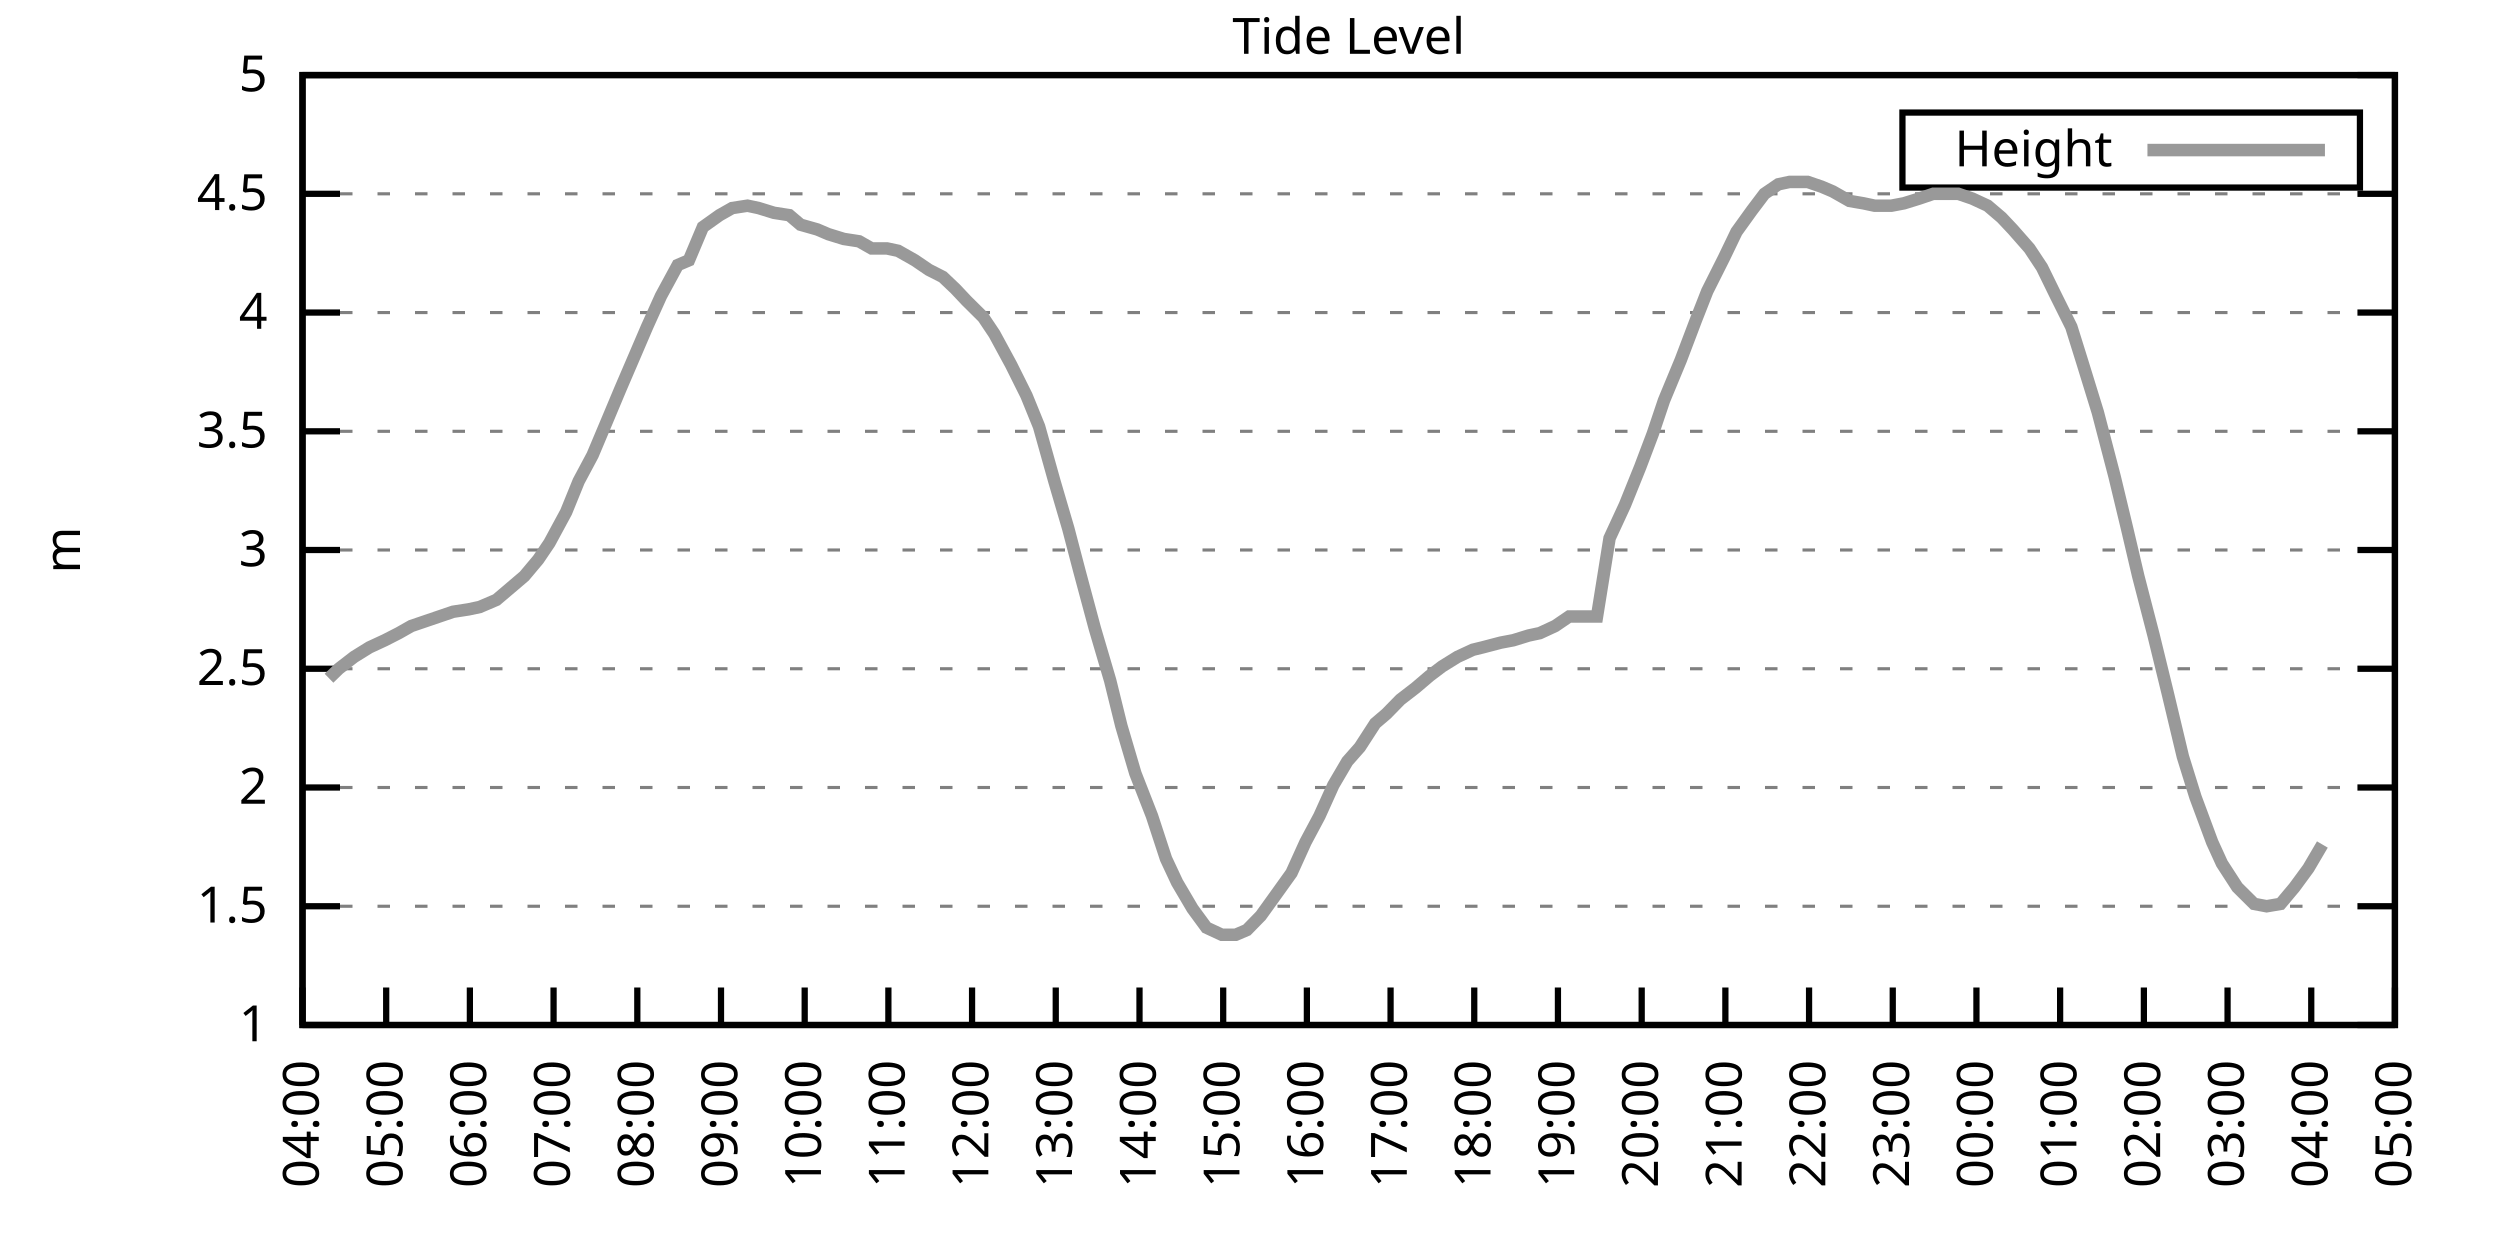
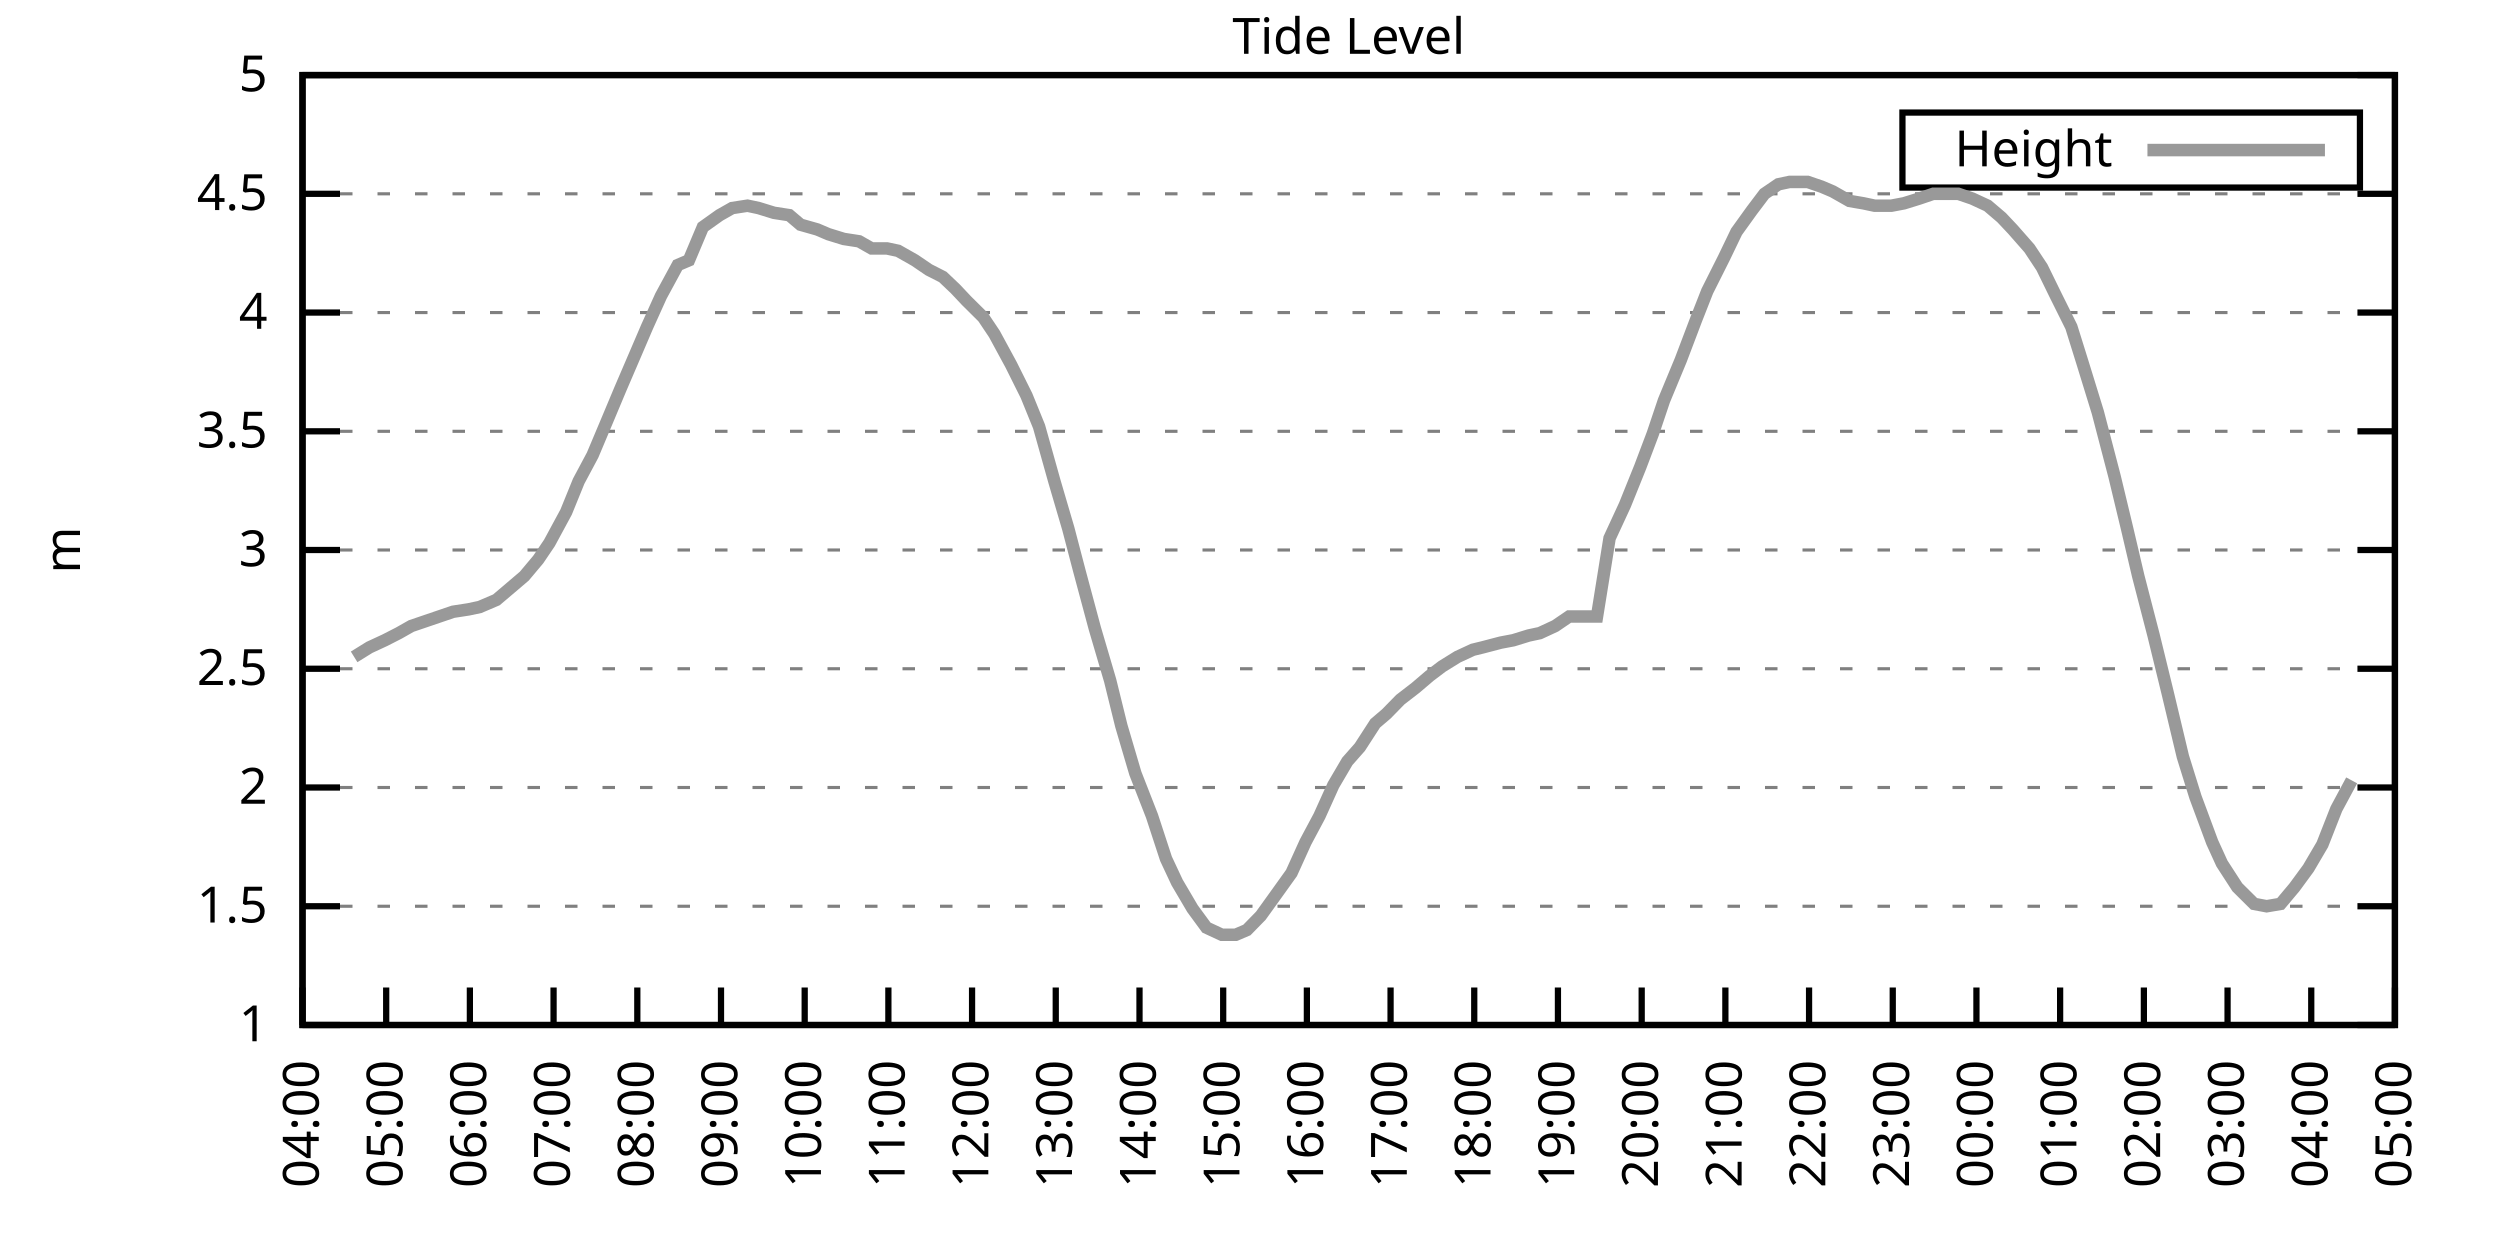
<svg xmlns="http://www.w3.org/2000/svg" xmlns:xlink="http://www.w3.org/1999/xlink" width="400" height="200" viewBox="0 0 400 200">
  <g id="gnuplot_canvas">
    <rect x="0" y="0" width="400" height="200" fill="none" />
    <defs>
      <circle id="gpDot" r="0.5" stroke-width="0.5" stroke="currentColor" />
      <path id="gpPt0" stroke-width="0.333" stroke="currentColor" d="M-1,0 h2 M0,-1 v2" />
      <path id="gpPt1" stroke-width="0.333" stroke="currentColor" d="M-1,-1 L1,1 M1,-1 L-1,1" />
      <path id="gpPt2" stroke-width="0.333" stroke="currentColor" d="M-1,0 L1,0 M0,-1 L0,1 M-1,-1 L1,1 M-1,1 L1,-1" />
      <rect id="gpPt3" stroke-width="0.333" stroke="currentColor" x="-1" y="-1" width="2" height="2" />
      <rect id="gpPt4" stroke-width="0.333" stroke="currentColor" fill="currentColor" x="-1" y="-1" width="2" height="2" />
      <circle id="gpPt5" stroke-width="0.333" stroke="currentColor" cx="0" cy="0" r="1" />
      <use xlink:href="#gpPt5" id="gpPt6" fill="currentColor" stroke="none" />
      <path id="gpPt7" stroke-width="0.333" stroke="currentColor" d="M0,-1.33 L-1.33,0.67 L1.33,0.67 z" />
      <use xlink:href="#gpPt7" id="gpPt8" fill="currentColor" stroke="none" />
      <use xlink:href="#gpPt7" id="gpPt9" stroke="currentColor" transform="rotate(180)" />
      <use xlink:href="#gpPt9" id="gpPt10" fill="currentColor" stroke="none" />
      <use xlink:href="#gpPt3" id="gpPt11" stroke="currentColor" transform="rotate(45)" />
      <use xlink:href="#gpPt11" id="gpPt12" fill="currentColor" stroke="none" />
      <path id="gpPt13" stroke-width="0.333" stroke="currentColor" d="M0,1.330 L1.265,0.411 L0.782,-1.067 L-0.782,-1.076 L-1.265,0.411 z" />
      <use xlink:href="#gpPt13" id="gpPt14" fill="currentColor" stroke="none" />
      <filter id="textbox" filterUnits="objectBoundingBox" x="0" y="0" height="1" width="1">
        <feFlood flood-color="white" flood-opacity="1" result="bgnd" />
        <feComposite in="SourceGraphic" in2="bgnd" operator="atop" />
      </filter>
      <filter id="greybox" filterUnits="objectBoundingBox" x="0" y="0" height="1" width="1">
        <feFlood flood-color="lightgrey" flood-opacity="1" result="grey" />
        <feComposite in="SourceGraphic" in2="grey" operator="atop" />
      </filter>
    </defs>
    <g fill="none" color="white" stroke="currentColor" stroke-width="1.00" stroke-linecap="butt" stroke-linejoin="miter">
</g>
    <g fill="none" color="black" stroke="currentColor" stroke-width="1.00" stroke-linecap="butt" stroke-linejoin="miter">
      <g stroke="none" shape-rendering="crispEdges">
        <polygon fill="rgb(255, 255, 255)" points="48.40,164.00 383.18,164.00 383.18,12.02 48.40,12.02 " />
      </g>
    </g>
    <g fill="none" color="black" stroke="currentColor" stroke-width="1.00" stroke-linecap="butt" stroke-linejoin="miter">
</g>
    <g fill="none" color="black" stroke="black" stroke-width="0.50" stroke-linecap="butt" stroke-linejoin="miter">
</g>
    <g fill="none" color="gray" stroke="currentColor" stroke-width="0.50" stroke-linecap="butt" stroke-linejoin="miter">
      <path stroke="gray" stroke-dasharray="2,4" class="gridline" d="M48.40,164.00 L383.19,164.00  " />
    </g>
    <g fill="none" color="gray" stroke="gray" stroke-width="1.00" stroke-linecap="butt" stroke-linejoin="miter">
</g>
    <g fill="none" color="black" stroke="currentColor" stroke-width="1.00" stroke-linecap="butt" stroke-linejoin="miter">
      <path stroke="black" d="M48.40,164.00 L54.40,164.00 M383.19,164.00 L377.19,164.00  " />
      <g transform="translate(42.80,166.60)" stroke="none" fill="black" font-family="Sans" font-size="8.00" text-anchor="end">
        <text>
          <tspan font-family="Sans"> 1</tspan>
        </text>
      </g>
    </g>
    <g fill="none" color="black" stroke="currentColor" stroke-width="1.00" stroke-linecap="butt" stroke-linejoin="miter">
</g>
    <g fill="none" color="black" stroke="black" stroke-width="0.50" stroke-linecap="butt" stroke-linejoin="miter">
</g>
    <g fill="none" color="gray" stroke="currentColor" stroke-width="0.50" stroke-linecap="butt" stroke-linejoin="miter">
      <path stroke="gray" stroke-dasharray="2,4" class="gridline" d="M48.40,145.00 L383.19,145.00  " />
    </g>
    <g fill="none" color="gray" stroke="gray" stroke-width="1.00" stroke-linecap="butt" stroke-linejoin="miter">
</g>
    <g fill="none" color="black" stroke="currentColor" stroke-width="1.00" stroke-linecap="butt" stroke-linejoin="miter">
      <path stroke="black" d="M48.40,145.00 L54.40,145.00 M383.19,145.00 L377.19,145.00  " />
      <g transform="translate(42.80,147.60)" stroke="none" fill="black" font-family="Sans" font-size="8.00" text-anchor="end">
        <text>
          <tspan font-family="Sans"> 1.5</tspan>
        </text>
      </g>
    </g>
    <g fill="none" color="black" stroke="currentColor" stroke-width="1.00" stroke-linecap="butt" stroke-linejoin="miter">
</g>
    <g fill="none" color="black" stroke="black" stroke-width="0.50" stroke-linecap="butt" stroke-linejoin="miter">
</g>
    <g fill="none" color="gray" stroke="currentColor" stroke-width="0.50" stroke-linecap="butt" stroke-linejoin="miter">
      <path stroke="gray" stroke-dasharray="2,4" class="gridline" d="M48.40,126.00 L383.19,126.00  " />
    </g>
    <g fill="none" color="gray" stroke="gray" stroke-width="1.00" stroke-linecap="butt" stroke-linejoin="miter">
</g>
    <g fill="none" color="black" stroke="currentColor" stroke-width="1.00" stroke-linecap="butt" stroke-linejoin="miter">
      <path stroke="black" d="M48.40,126.00 L54.40,126.00 M383.19,126.00 L377.19,126.00  " />
      <g transform="translate(42.80,128.60)" stroke="none" fill="black" font-family="Sans" font-size="8.00" text-anchor="end">
        <text>
          <tspan font-family="Sans"> 2</tspan>
        </text>
      </g>
    </g>
    <g fill="none" color="black" stroke="currentColor" stroke-width="1.00" stroke-linecap="butt" stroke-linejoin="miter">
</g>
    <g fill="none" color="black" stroke="black" stroke-width="0.50" stroke-linecap="butt" stroke-linejoin="miter">
</g>
    <g fill="none" color="gray" stroke="currentColor" stroke-width="0.50" stroke-linecap="butt" stroke-linejoin="miter">
      <path stroke="gray" stroke-dasharray="2,4" class="gridline" d="M48.40,107.00 L383.19,107.00  " />
    </g>
    <g fill="none" color="gray" stroke="gray" stroke-width="1.00" stroke-linecap="butt" stroke-linejoin="miter">
</g>
    <g fill="none" color="black" stroke="currentColor" stroke-width="1.00" stroke-linecap="butt" stroke-linejoin="miter">
      <path stroke="black" d="M48.40,107.00 L54.40,107.00 M383.19,107.00 L377.19,107.00  " />
      <g transform="translate(42.80,109.60)" stroke="none" fill="black" font-family="Sans" font-size="8.00" text-anchor="end">
        <text>
          <tspan font-family="Sans"> 2.5</tspan>
        </text>
      </g>
    </g>
    <g fill="none" color="black" stroke="currentColor" stroke-width="1.00" stroke-linecap="butt" stroke-linejoin="miter">
</g>
    <g fill="none" color="black" stroke="black" stroke-width="0.50" stroke-linecap="butt" stroke-linejoin="miter">
</g>
    <g fill="none" color="gray" stroke="currentColor" stroke-width="0.50" stroke-linecap="butt" stroke-linejoin="miter">
      <path stroke="gray" stroke-dasharray="2,4" class="gridline" d="M48.40,88.00 L383.19,88.00  " />
    </g>
    <g fill="none" color="gray" stroke="gray" stroke-width="1.00" stroke-linecap="butt" stroke-linejoin="miter">
</g>
    <g fill="none" color="black" stroke="currentColor" stroke-width="1.00" stroke-linecap="butt" stroke-linejoin="miter">
      <path stroke="black" d="M48.40,88.00 L54.40,88.00 M383.19,88.00 L377.19,88.00  " />
      <g transform="translate(42.80,90.60)" stroke="none" fill="black" font-family="Sans" font-size="8.00" text-anchor="end">
        <text>
          <tspan font-family="Sans"> 3</tspan>
        </text>
      </g>
    </g>
    <g fill="none" color="black" stroke="currentColor" stroke-width="1.00" stroke-linecap="butt" stroke-linejoin="miter">
</g>
    <g fill="none" color="black" stroke="black" stroke-width="0.50" stroke-linecap="butt" stroke-linejoin="miter">
</g>
    <g fill="none" color="gray" stroke="currentColor" stroke-width="0.50" stroke-linecap="butt" stroke-linejoin="miter">
      <path stroke="gray" stroke-dasharray="2,4" class="gridline" d="M48.40,69.01 L383.19,69.01  " />
    </g>
    <g fill="none" color="gray" stroke="gray" stroke-width="1.00" stroke-linecap="butt" stroke-linejoin="miter">
</g>
    <g fill="none" color="black" stroke="currentColor" stroke-width="1.00" stroke-linecap="butt" stroke-linejoin="miter">
      <path stroke="black" d="M48.40,69.01 L54.40,69.01 M383.19,69.01 L377.19,69.01  " />
      <g transform="translate(42.80,71.61)" stroke="none" fill="black" font-family="Sans" font-size="8.00" text-anchor="end">
        <text>
          <tspan font-family="Sans"> 3.5</tspan>
        </text>
      </g>
    </g>
    <g fill="none" color="black" stroke="currentColor" stroke-width="1.00" stroke-linecap="butt" stroke-linejoin="miter">
</g>
    <g fill="none" color="black" stroke="black" stroke-width="0.50" stroke-linecap="butt" stroke-linejoin="miter">
</g>
    <g fill="none" color="gray" stroke="currentColor" stroke-width="0.50" stroke-linecap="butt" stroke-linejoin="miter">
      <path stroke="gray" stroke-dasharray="2,4" class="gridline" d="M48.40,50.01 L383.19,50.01  " />
    </g>
    <g fill="none" color="gray" stroke="gray" stroke-width="1.00" stroke-linecap="butt" stroke-linejoin="miter">
</g>
    <g fill="none" color="black" stroke="currentColor" stroke-width="1.00" stroke-linecap="butt" stroke-linejoin="miter">
      <path stroke="black" d="M48.40,50.01 L54.40,50.01 M383.19,50.01 L377.19,50.01  " />
      <g transform="translate(42.80,52.61)" stroke="none" fill="black" font-family="Sans" font-size="8.00" text-anchor="end">
        <text>
          <tspan font-family="Sans"> 4</tspan>
        </text>
      </g>
    </g>
    <g fill="none" color="black" stroke="currentColor" stroke-width="1.00" stroke-linecap="butt" stroke-linejoin="miter">
</g>
    <g fill="none" color="black" stroke="black" stroke-width="0.50" stroke-linecap="butt" stroke-linejoin="miter">
</g>
    <g fill="none" color="gray" stroke="currentColor" stroke-width="0.50" stroke-linecap="butt" stroke-linejoin="miter">
      <path stroke="gray" stroke-dasharray="2,4" class="gridline" d="M48.40,31.01 L383.19,31.01  " />
    </g>
    <g fill="none" color="gray" stroke="gray" stroke-width="1.00" stroke-linecap="butt" stroke-linejoin="miter">
</g>
    <g fill="none" color="black" stroke="currentColor" stroke-width="1.00" stroke-linecap="butt" stroke-linejoin="miter">
      <path stroke="black" d="M48.40,31.01 L54.40,31.01 M383.19,31.01 L377.19,31.01  " />
      <g transform="translate(42.80,33.61)" stroke="none" fill="black" font-family="Sans" font-size="8.00" text-anchor="end">
        <text>
          <tspan font-family="Sans"> 4.5</tspan>
        </text>
      </g>
    </g>
    <g fill="none" color="black" stroke="currentColor" stroke-width="1.00" stroke-linecap="butt" stroke-linejoin="miter">
</g>
    <g fill="none" color="black" stroke="black" stroke-width="0.50" stroke-linecap="butt" stroke-linejoin="miter">
</g>
    <g fill="none" color="gray" stroke="currentColor" stroke-width="0.50" stroke-linecap="butt" stroke-linejoin="miter">
      <path stroke="gray" stroke-dasharray="2,4" class="gridline" d="M48.40,12.01 L383.19,12.01  " />
    </g>
    <g fill="none" color="gray" stroke="gray" stroke-width="1.00" stroke-linecap="butt" stroke-linejoin="miter">
</g>
    <g fill="none" color="black" stroke="currentColor" stroke-width="1.00" stroke-linecap="butt" stroke-linejoin="miter">
      <path stroke="black" d="M48.40,12.01 L54.40,12.01 M383.19,12.01 L377.19,12.01  " />
      <g transform="translate(42.80,14.61)" stroke="none" fill="black" font-family="Sans" font-size="8.00" text-anchor="end">
        <text>
          <tspan font-family="Sans"> 5</tspan>
        </text>
      </g>
    </g>
    <g fill="none" color="black" stroke="currentColor" stroke-width="1.00" stroke-linecap="butt" stroke-linejoin="miter">
      <path stroke="black" d="M48.40,164.00 L48.40,158.00  " />
      <g transform="translate(51.00,169.60) rotate(270.00)" stroke="none" fill="black" font-family="Sans" font-size="8.00" text-anchor="end">
        <text>
          <tspan font-family="Sans">04:00</tspan>
        </text>
      </g>
    </g>
    <g fill="none" color="black" stroke="currentColor" stroke-width="1.00" stroke-linecap="butt" stroke-linejoin="miter">
      <path stroke="black" d="M61.79,164.00 L61.79,158.00  " />
      <g transform="translate(64.39,169.60) rotate(270.00)" stroke="none" fill="black" font-family="Sans" font-size="8.00" text-anchor="end">
        <text>
          <tspan font-family="Sans">05:00</tspan>
        </text>
      </g>
    </g>
    <g fill="none" color="black" stroke="currentColor" stroke-width="1.00" stroke-linecap="butt" stroke-linejoin="miter">
      <path stroke="black" d="M75.18,164.00 L75.18,158.00  " />
      <g transform="translate(77.78,169.60) rotate(270.00)" stroke="none" fill="black" font-family="Sans" font-size="8.00" text-anchor="end">
        <text>
          <tspan font-family="Sans">06:00</tspan>
        </text>
      </g>
    </g>
    <g fill="none" color="black" stroke="currentColor" stroke-width="1.00" stroke-linecap="butt" stroke-linejoin="miter">
      <path stroke="black" d="M88.57,164.00 L88.57,158.00  " />
      <g transform="translate(91.17,169.60) rotate(270.00)" stroke="none" fill="black" font-family="Sans" font-size="8.00" text-anchor="end">
        <text>
          <tspan font-family="Sans">07:00</tspan>
        </text>
      </g>
    </g>
    <g fill="none" color="black" stroke="currentColor" stroke-width="1.00" stroke-linecap="butt" stroke-linejoin="miter">
      <path stroke="black" d="M101.97,164.00 L101.97,158.00  " />
      <g transform="translate(104.57,169.60) rotate(270.00)" stroke="none" fill="black" font-family="Sans" font-size="8.00" text-anchor="end">
        <text>
          <tspan font-family="Sans">08:00</tspan>
        </text>
      </g>
    </g>
    <g fill="none" color="black" stroke="currentColor" stroke-width="1.00" stroke-linecap="butt" stroke-linejoin="miter">
      <path stroke="black" d="M115.36,164.00 L115.36,158.00  " />
      <g transform="translate(117.96,169.60) rotate(270.00)" stroke="none" fill="black" font-family="Sans" font-size="8.00" text-anchor="end">
        <text>
          <tspan font-family="Sans">09:00</tspan>
        </text>
      </g>
    </g>
    <g fill="none" color="black" stroke="currentColor" stroke-width="1.00" stroke-linecap="butt" stroke-linejoin="miter">
      <path stroke="black" d="M128.75,164.00 L128.75,158.00  " />
      <g transform="translate(131.35,169.60) rotate(270.00)" stroke="none" fill="black" font-family="Sans" font-size="8.00" text-anchor="end">
        <text>
          <tspan font-family="Sans">10:00</tspan>
        </text>
      </g>
    </g>
    <g fill="none" color="black" stroke="currentColor" stroke-width="1.00" stroke-linecap="butt" stroke-linejoin="miter">
      <path stroke="black" d="M142.14,164.00 L142.14,158.00  " />
      <g transform="translate(144.74,169.60) rotate(270.00)" stroke="none" fill="black" font-family="Sans" font-size="8.00" text-anchor="end">
        <text>
          <tspan font-family="Sans">11:00</tspan>
        </text>
      </g>
    </g>
    <g fill="none" color="black" stroke="currentColor" stroke-width="1.00" stroke-linecap="butt" stroke-linejoin="miter">
      <path stroke="black" d="M155.53,164.00 L155.53,158.00  " />
      <g transform="translate(158.13,169.60) rotate(270.00)" stroke="none" fill="black" font-family="Sans" font-size="8.00" text-anchor="end">
        <text>
          <tspan font-family="Sans">12:00</tspan>
        </text>
      </g>
    </g>
    <g fill="none" color="black" stroke="currentColor" stroke-width="1.00" stroke-linecap="butt" stroke-linejoin="miter">
      <path stroke="black" d="M168.92,164.00 L168.92,158.00  " />
      <g transform="translate(171.52,169.60) rotate(270.00)" stroke="none" fill="black" font-family="Sans" font-size="8.00" text-anchor="end">
        <text>
          <tspan font-family="Sans">13:00</tspan>
        </text>
      </g>
    </g>
    <g fill="none" color="black" stroke="currentColor" stroke-width="1.00" stroke-linecap="butt" stroke-linejoin="miter">
      <path stroke="black" d="M182.32,164.00 L182.32,158.00  " />
      <g transform="translate(184.92,169.60) rotate(270.00)" stroke="none" fill="black" font-family="Sans" font-size="8.00" text-anchor="end">
        <text>
          <tspan font-family="Sans">14:00</tspan>
        </text>
      </g>
    </g>
    <g fill="none" color="black" stroke="currentColor" stroke-width="1.00" stroke-linecap="butt" stroke-linejoin="miter">
      <path stroke="black" d="M195.71,164.00 L195.71,158.00  " />
      <g transform="translate(198.31,169.60) rotate(270.00)" stroke="none" fill="black" font-family="Sans" font-size="8.00" text-anchor="end">
        <text>
          <tspan font-family="Sans">15:00</tspan>
        </text>
      </g>
    </g>
    <g fill="none" color="black" stroke="currentColor" stroke-width="1.00" stroke-linecap="butt" stroke-linejoin="miter">
      <path stroke="black" d="M209.10,164.00 L209.10,158.00  " />
      <g transform="translate(211.70,169.60) rotate(270.00)" stroke="none" fill="black" font-family="Sans" font-size="8.00" text-anchor="end">
        <text>
          <tspan font-family="Sans">16:00</tspan>
        </text>
      </g>
    </g>
    <g fill="none" color="black" stroke="currentColor" stroke-width="1.00" stroke-linecap="butt" stroke-linejoin="miter">
      <path stroke="black" d="M222.49,164.00 L222.49,158.00  " />
      <g transform="translate(225.09,169.60) rotate(270.00)" stroke="none" fill="black" font-family="Sans" font-size="8.00" text-anchor="end">
        <text>
          <tspan font-family="Sans">17:00</tspan>
        </text>
      </g>
    </g>
    <g fill="none" color="black" stroke="currentColor" stroke-width="1.00" stroke-linecap="butt" stroke-linejoin="miter">
      <path stroke="black" d="M235.88,164.00 L235.88,158.00  " />
      <g transform="translate(238.48,169.60) rotate(270.00)" stroke="none" fill="black" font-family="Sans" font-size="8.00" text-anchor="end">
        <text>
          <tspan font-family="Sans">18:00</tspan>
        </text>
      </g>
    </g>
    <g fill="none" color="black" stroke="currentColor" stroke-width="1.00" stroke-linecap="butt" stroke-linejoin="miter">
      <path stroke="black" d="M249.27,164.00 L249.27,158.00  " />
      <g transform="translate(251.87,169.60) rotate(270.00)" stroke="none" fill="black" font-family="Sans" font-size="8.00" text-anchor="end">
        <text>
          <tspan font-family="Sans">19:00</tspan>
        </text>
      </g>
    </g>
    <g fill="none" color="black" stroke="currentColor" stroke-width="1.00" stroke-linecap="butt" stroke-linejoin="miter">
      <path stroke="black" d="M262.67,164.00 L262.67,158.00  " />
      <g transform="translate(265.27,169.60) rotate(270.00)" stroke="none" fill="black" font-family="Sans" font-size="8.00" text-anchor="end">
        <text>
          <tspan font-family="Sans">20:00</tspan>
        </text>
      </g>
    </g>
    <g fill="none" color="black" stroke="currentColor" stroke-width="1.00" stroke-linecap="butt" stroke-linejoin="miter">
      <path stroke="black" d="M276.06,164.00 L276.06,158.00  " />
      <g transform="translate(278.66,169.60) rotate(270.00)" stroke="none" fill="black" font-family="Sans" font-size="8.00" text-anchor="end">
        <text>
          <tspan font-family="Sans">21:00</tspan>
        </text>
      </g>
    </g>
    <g fill="none" color="black" stroke="currentColor" stroke-width="1.00" stroke-linecap="butt" stroke-linejoin="miter">
      <path stroke="black" d="M289.45,164.00 L289.45,158.00  " />
      <g transform="translate(292.05,169.60) rotate(270.00)" stroke="none" fill="black" font-family="Sans" font-size="8.00" text-anchor="end">
        <text>
          <tspan font-family="Sans">22:00</tspan>
        </text>
      </g>
    </g>
    <g fill="none" color="black" stroke="currentColor" stroke-width="1.00" stroke-linecap="butt" stroke-linejoin="miter">
      <path stroke="black" d="M302.84,164.00 L302.84,158.00  " />
      <g transform="translate(305.44,169.60) rotate(270.00)" stroke="none" fill="black" font-family="Sans" font-size="8.00" text-anchor="end">
        <text>
          <tspan font-family="Sans">23:00</tspan>
        </text>
      </g>
    </g>
    <g fill="none" color="black" stroke="currentColor" stroke-width="1.00" stroke-linecap="butt" stroke-linejoin="miter">
      <path stroke="black" d="M316.23,164.00 L316.23,158.00  " />
      <g transform="translate(318.83,169.60) rotate(270.00)" stroke="none" fill="black" font-family="Sans" font-size="8.00" text-anchor="end">
        <text>
          <tspan font-family="Sans">00:00</tspan>
        </text>
      </g>
    </g>
    <g fill="none" color="black" stroke="currentColor" stroke-width="1.00" stroke-linecap="butt" stroke-linejoin="miter">
      <path stroke="black" d="M329.62,164.00 L329.62,158.00  " />
      <g transform="translate(332.22,169.60) rotate(270.00)" stroke="none" fill="black" font-family="Sans" font-size="8.00" text-anchor="end">
        <text>
          <tspan font-family="Sans">01:00</tspan>
        </text>
      </g>
    </g>
    <g fill="none" color="black" stroke="currentColor" stroke-width="1.00" stroke-linecap="butt" stroke-linejoin="miter">
      <path stroke="black" d="M343.02,164.00 L343.02,158.00  " />
      <g transform="translate(345.62,169.60) rotate(270.00)" stroke="none" fill="black" font-family="Sans" font-size="8.00" text-anchor="end">
        <text>
          <tspan font-family="Sans">02:00</tspan>
        </text>
      </g>
    </g>
    <g fill="none" color="black" stroke="currentColor" stroke-width="1.00" stroke-linecap="butt" stroke-linejoin="miter">
      <path stroke="black" d="M356.41,164.00 L356.41,158.00  " />
      <g transform="translate(359.01,169.60) rotate(270.00)" stroke="none" fill="black" font-family="Sans" font-size="8.00" text-anchor="end">
        <text>
          <tspan font-family="Sans">03:00</tspan>
        </text>
      </g>
    </g>
    <g fill="none" color="black" stroke="currentColor" stroke-width="1.00" stroke-linecap="butt" stroke-linejoin="miter">
      <path stroke="black" d="M369.80,164.00 L369.80,158.00  " />
      <g transform="translate(372.40,169.60) rotate(270.00)" stroke="none" fill="black" font-family="Sans" font-size="8.00" text-anchor="end">
        <text>
          <tspan font-family="Sans">04:00</tspan>
        </text>
      </g>
    </g>
    <g fill="none" color="black" stroke="currentColor" stroke-width="1.00" stroke-linecap="butt" stroke-linejoin="miter">
      <path stroke="black" d="M383.19,164.00 L383.19,158.00  " />
      <g transform="translate(385.79,169.60) rotate(270.00)" stroke="none" fill="black" font-family="Sans" font-size="8.00" text-anchor="end">
        <text>
          <tspan font-family="Sans">05:00</tspan>
        </text>
      </g>
    </g>
    <g fill="none" color="black" stroke="currentColor" stroke-width="1.00" stroke-linecap="butt" stroke-linejoin="miter">
</g>
    <g fill="none" color="black" stroke="currentColor" stroke-width="1.00" stroke-linecap="butt" stroke-linejoin="miter">
      <path stroke="black" d="M48.40,12.01 L48.40,164.00 L383.19,164.00 L383.19,12.01 L48.40,12.01 Z  " />
    </g>
    <g fill="none" color="black" stroke="currentColor" stroke-width="1.00" stroke-linecap="butt" stroke-linejoin="miter">
</g>
    <g fill="none" color="black" stroke="currentColor" stroke-width="1.00" stroke-linecap="butt" stroke-linejoin="miter">
      <path stroke="black" d="M304.39,30.01 L304.39,18.01 L377.59,18.01 L377.59,30.01 L304.39,30.01 Z  " />
    </g>
    <g id="Tide_level_plot_1">
      <g fill="none" color="white" stroke="black" stroke-width="2.00" stroke-linecap="butt" stroke-linejoin="miter">
</g>
      <g fill="none" color="black" stroke="currentColor" stroke-width="2.00" stroke-linecap="butt" stroke-linejoin="miter">
        <g transform="translate(337.99,26.61)" stroke="none" fill="black" font-family="Sans" font-size="8.00" text-anchor="end">
          <text>
            <tspan font-family="Sans">Height</tspan>
          </text>
        </g>
      </g>
      <g fill="none" color="black" stroke="currentColor" stroke-width="2.00" stroke-linecap="butt" stroke-linejoin="miter">
-         <path stroke="rgb(153, 153, 153)" d="M343.59,24.01 L371.99,24.01 M52.64,108.52 L54.20,107.00 L56.66,105.10 L59.11,103.58 L61.57,102.44 L63.80,101.30   L65.81,100.16 L68.04,99.40 L70.27,98.64 L72.50,97.88 L74.96,97.50 L76.75,97.12 L79.42,95.98 L81.66,94.08   L83.89,92.18 L86.12,89.52 L87.91,86.87 L90.58,81.93 L92.59,76.99 L94.82,72.81 L97.06,67.49 L99.29,62.17   L101.74,56.47 L103.53,52.29 L105.76,47.35 L108.44,42.41 L110.22,41.65 L112.46,36.33 L115.13,34.43 L117.14,33.29   L119.60,32.91 L121.38,33.29 L123.84,34.05 L126.29,34.43 L128.08,35.95 L130.76,36.71 L132.54,37.47 L135.00,38.23   L137.45,38.61 L139.46,39.75 L141.92,39.75 L143.70,40.13 L146.38,41.65 L148.61,43.17 L150.85,44.31 L152.85,46.21   L154.64,48.11 L157.32,50.77 L159.10,53.43 L161.78,58.37 L164.24,63.31 L166.25,68.25 L168.70,76.99 L170.93,84.59   L172.72,91.42 L175.17,100.54 L177.63,108.90 L179.41,116.12 L181.65,123.72 L184.32,130.56 L186.56,137.40 L188.34,141.20   L190.80,145.38 L193.03,148.42 L195.48,149.56 L197.72,149.56 L199.50,148.80 L201.73,146.52 L204.19,143.10 L206.64,139.68   L208.88,134.74 L211.11,130.56 L213.34,125.62 L215.57,121.82 L217.58,119.54 L220.04,115.74 L221.82,114.22 L224.05,111.94   L226.51,110.04 L228.74,108.14 L230.75,106.62 L233.20,105.10 L235.66,103.96 L237.22,103.58 L240.12,102.82 L242.13,102.44   L244.59,101.68 L246.37,101.30 L248.83,100.16 L251.06,98.64 L253.29,98.64 L255.52,98.64 L257.53,86.11 L259.99,80.79   L262.44,74.71 L264.45,69.39 L266.24,64.07 L268.92,57.61 L271.37,51.15 L273.16,46.59 L275.83,41.27 L277.84,37.09   L280.30,33.67 L282.31,31.01 L284.54,29.49 L286.32,29.11 L289.23,29.11 L291.46,29.87 L293.24,30.63 L295.92,32.15   L298.15,32.53 L299.94,32.91 L302.62,32.91 L304.63,32.53 L307.08,31.77 L309.31,31.01 L311.32,31.01 L313.33,31.01   L315.56,31.77 L318.02,32.91 L320.25,34.81 L322.04,36.71 L324.71,39.75 L326.72,42.79 L328.95,47.35 L331.41,52.29   L333.19,57.99 L335.65,65.97 L338.33,76.23 L340.34,84.59 L342.12,92.18 L344.58,101.68 L346.81,110.80 L349.26,121.06   L351.27,127.52 L353.95,134.74 L355.51,138.16 L357.97,141.96 L360.65,144.62 L362.66,145.00 L364.89,144.62 L367.12,141.96   L369.35,138.92 L371.58,135.12  " />
+         <path stroke="rgb(153, 153, 153)" d="M343.59,24.01 L371.99,24.01 M56.66,105.10 L59.11,103.58 L61.57,102.44 L63.80,101.30 L65.81,100.16 L68.04,99.40   L70.27,98.64 L72.50,97.88 L74.96,97.50 L76.75,97.12 L79.42,95.98 L81.66,94.08 L83.89,92.18 L86.12,89.52   L87.91,86.87 L90.58,81.93 L92.59,76.99 L94.82,72.81 L97.06,67.49 L99.29,62.17 L101.74,56.47 L103.53,52.29   L105.76,47.35 L108.44,42.41 L110.22,41.65 L112.46,36.33 L115.13,34.43 L117.14,33.29 L119.60,32.91 L121.38,33.29   L123.84,34.05 L126.29,34.43 L128.08,35.95 L130.76,36.71 L132.54,37.47 L135.00,38.23 L137.45,38.61 L139.46,39.75   L141.92,39.75 L143.70,40.13 L146.38,41.65 L148.61,43.17 L150.85,44.31 L152.85,46.21 L154.64,48.11 L157.32,50.77   L159.10,53.43 L161.78,58.37 L164.24,63.31 L166.25,68.25 L168.70,76.99 L170.93,84.59 L172.72,91.42 L175.17,100.54   L177.63,108.90 L179.41,116.12 L181.65,123.72 L184.32,130.56 L186.56,137.40 L188.34,141.20 L190.80,145.38 L193.03,148.42   L195.48,149.56 L197.72,149.56 L199.50,148.80 L201.73,146.52 L204.19,143.10 L206.64,139.68 L208.88,134.74 L211.11,130.56   L213.34,125.62 L215.57,121.82 L217.58,119.54 L220.04,115.74 L221.82,114.22 L224.05,111.94 L226.51,110.04 L228.74,108.14   L230.75,106.62 L233.20,105.10 L235.66,103.96 L237.22,103.58 L240.12,102.82 L242.13,102.44 L244.59,101.68 L246.37,101.30   L248.83,100.16 L251.06,98.64 L253.29,98.64 L255.52,98.64 L257.53,86.11 L259.99,80.79 L262.44,74.71 L264.45,69.39   L266.24,64.07 L268.92,57.61 L271.37,51.15 L273.16,46.59 L275.83,41.27 L277.84,37.09 L280.30,33.67 L282.31,31.01   L284.54,29.49 L286.32,29.11 L289.23,29.11 L291.46,29.87 L293.24,30.63 L295.92,32.15 L298.15,32.53 L299.94,32.91   L302.62,32.91 L304.63,32.53 L307.08,31.77 L309.31,31.01 L311.32,31.01 L313.33,31.01 L315.56,31.77 L318.02,32.91   L320.25,34.81 L322.04,36.71 L324.71,39.75 L326.72,42.79 L328.95,47.35 L331.41,52.29 L333.19,57.99 L335.65,65.97   L338.33,76.23 L340.34,84.59 L342.12,92.18 L344.58,101.68 L346.81,110.80 L349.26,121.06 L351.27,127.52 L353.95,134.74   L355.51,138.16 L357.97,141.96 L360.65,144.62 L362.66,145.00 L364.89,144.62 L367.12,141.96 L369.35,138.92 L371.58,135.12   L373.82,129.42 L376.27,124.86  " />
      </g>
    </g>
    <g fill="none" color="black" stroke="currentColor" stroke-width="2.00" stroke-linecap="butt" stroke-linejoin="miter">
</g>
    <g fill="none" color="black" stroke="black" stroke-width="1.00" stroke-linecap="butt" stroke-linejoin="miter">
</g>
    <g fill="none" color="black" stroke="currentColor" stroke-width="1.00" stroke-linecap="butt" stroke-linejoin="miter">
      <path stroke="black" d="M48.40,12.01 L48.40,164.00 L383.19,164.00 L383.19,12.01 L48.40,12.01 Z  " />
      <g transform="translate(12.80,88.01) rotate(270.00)" stroke="none" fill="black" font-family="Sans" font-size="8.00" text-anchor="middle">
        <text>
          <tspan font-family="Sans">m</tspan>
        </text>
      </g>
    </g>
    <g fill="none" color="black" stroke="currentColor" stroke-width="1.00" stroke-linecap="butt" stroke-linejoin="miter">
</g>
    <g fill="none" color="black" stroke="currentColor" stroke-width="1.00" stroke-linecap="butt" stroke-linejoin="miter">
      <g transform="translate(215.79,8.61)" stroke="none" fill="black" font-family="Sans" font-size="8.00" text-anchor="middle">
        <text>
          <tspan font-family="Sans">Tide Level</tspan>
        </text>
      </g>
    </g>
    <g fill="none" color="black" stroke="currentColor" stroke-width="1.00" stroke-linecap="butt" stroke-linejoin="miter">
</g>
  </g>
</svg>
